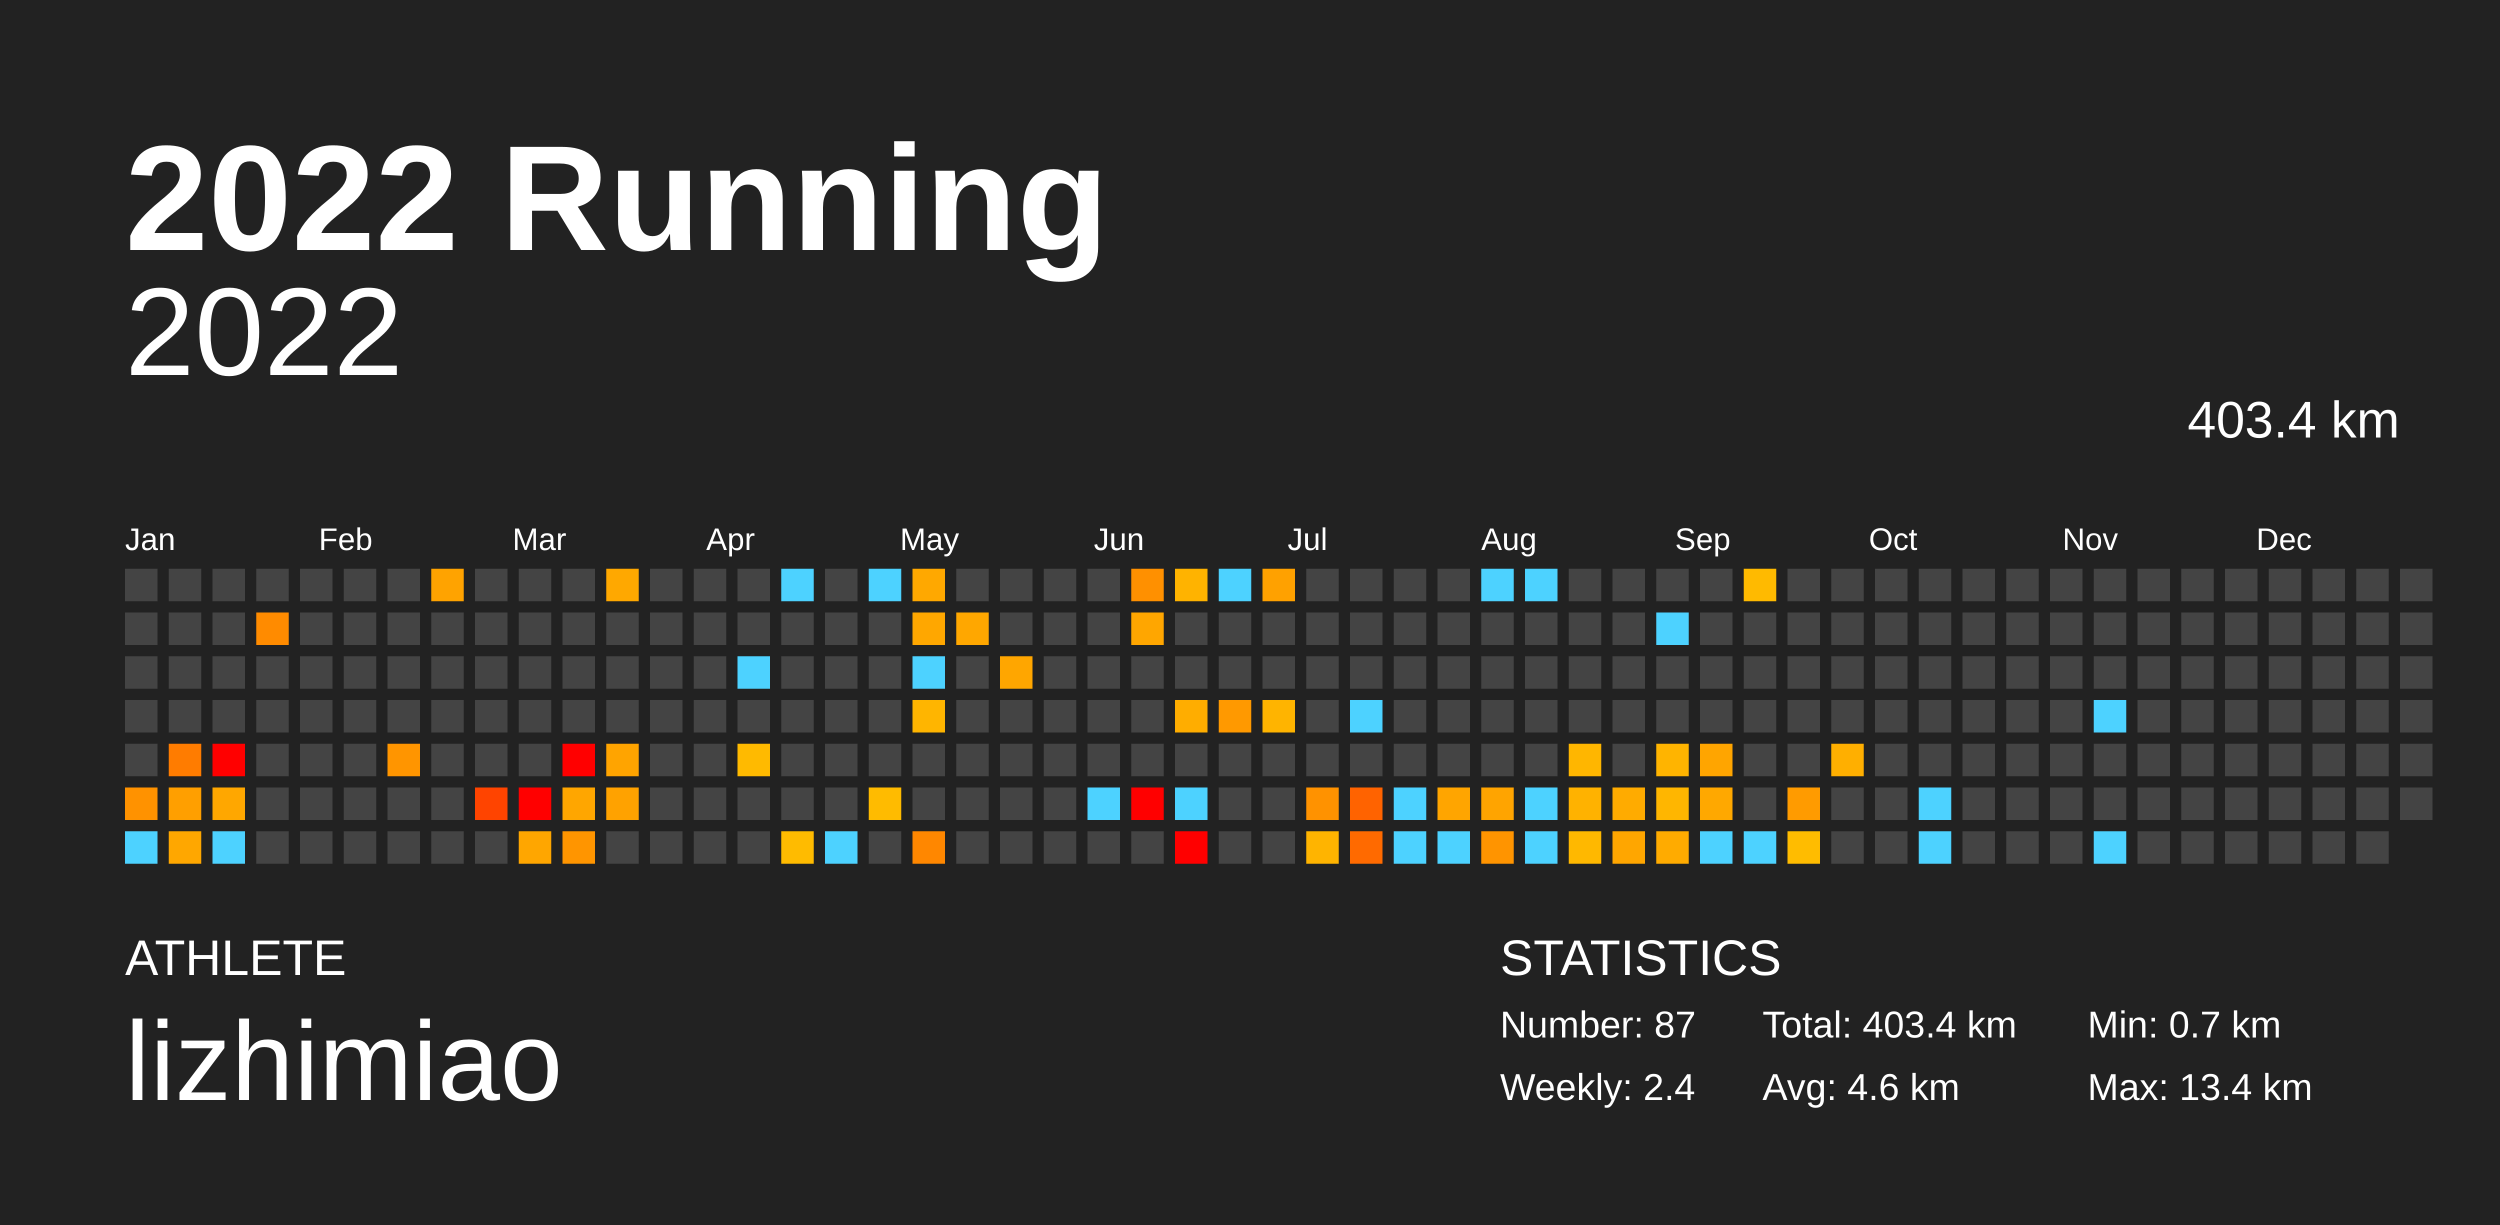
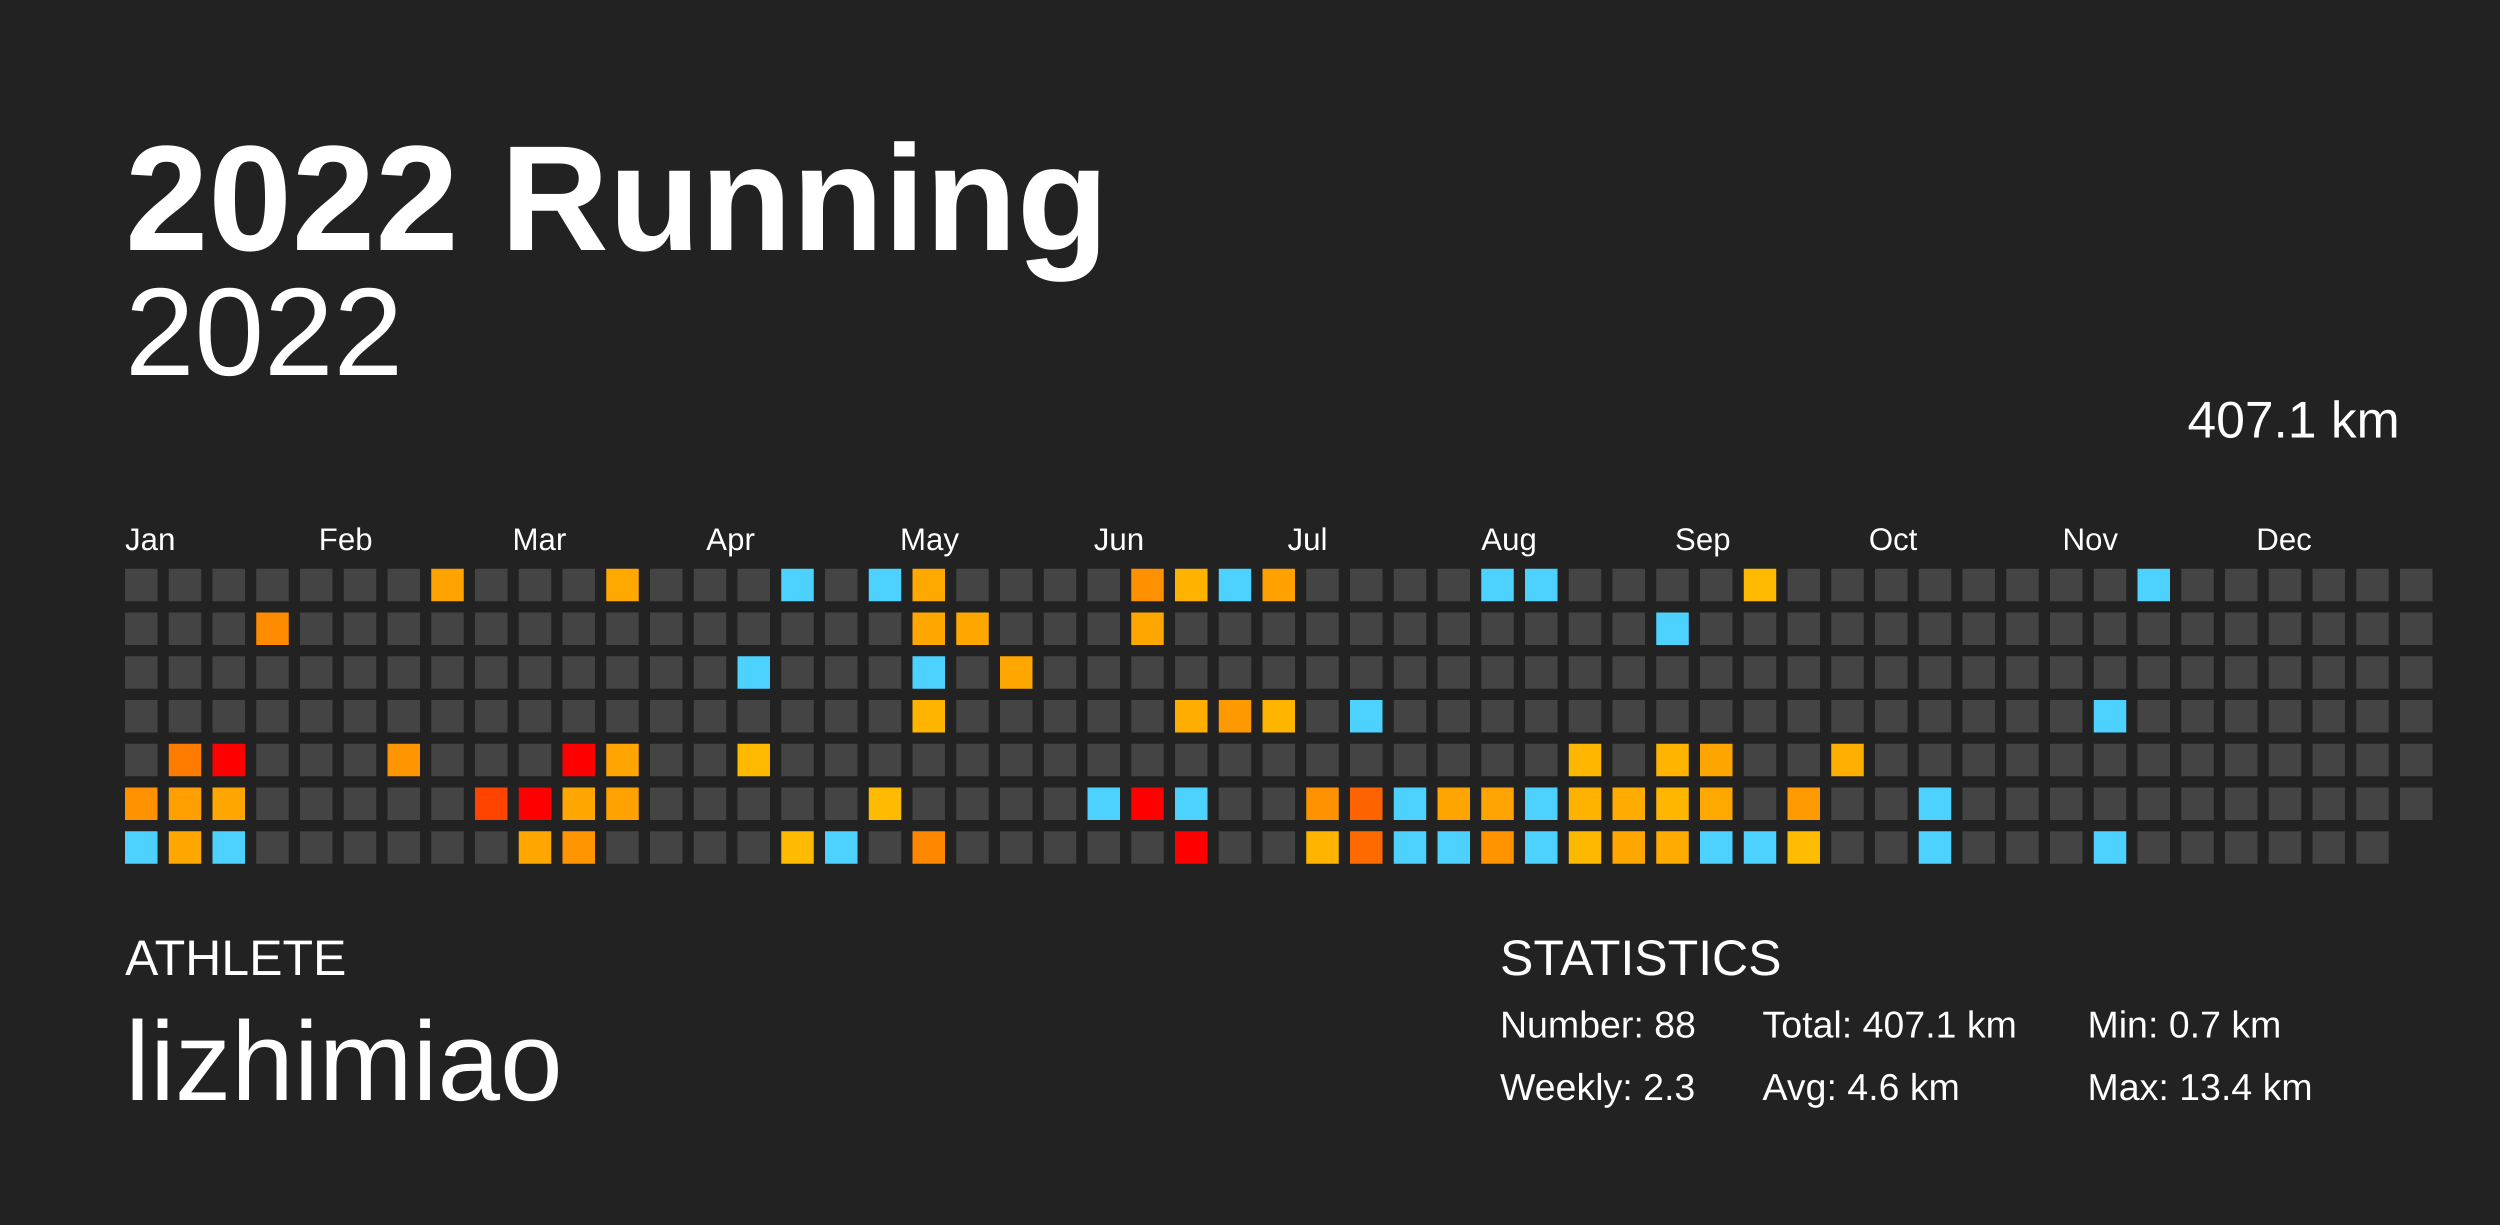
<svg xmlns="http://www.w3.org/2000/svg" baseProfile="full" height="98mm" version="1.1" viewBox="0,0,200,98" width="200mm">
  <defs />
  <rect fill="#222222" height="98" width="200" x="0" y="0" />
  <text fill="#FFFFFF" style="font-size:12px; font-family:Arial; font-weight:bold;" x="10" y="20">2022 Running</text>
  <text fill="#FFFFFF" style="font-size:4px; font-family:Arial" x="10" y="78">ATHLETE</text>
  <text fill="#FFFFFF" style="font-size:9px; font-family:Arial" x="10" y="88">lizhimiao</text>
  <text fill="#FFFFFF" style="font-size:4px; font-family:Arial" x="120" y="78">STATISTICS</text>
-   <text fill="#FFFFFF" style="font-size:3px; font-family:Arial" x="120" y="83">Number: 87</text>
-   <text fill="#FFFFFF" style="font-size:3px; font-family:Arial" x="120" y="88">Weekly: 2.4</text>
-   <text fill="#FFFFFF" style="font-size:3px; font-family:Arial" x="141" y="83">Total: 403.4 km</text>
+   <text fill="#FFFFFF" style="font-size:3px; font-family:Arial" x="120" y="83">Number: 88</text>
+   <text fill="#FFFFFF" style="font-size:3px; font-family:Arial" x="120" y="88">Weekly: 2.3</text>
+   <text fill="#FFFFFF" style="font-size:3px; font-family:Arial" x="141" y="83">Total: 407.1 km</text>
  <text fill="#FFFFFF" style="font-size:3px; font-family:Arial" x="141" y="88">Avg: 4.6 km</text>
  <text fill="#FFFFFF" style="font-size:3px; font-family:Arial" x="167" y="83">Min: 0.7 km</text>
  <text fill="#FFFFFF" style="font-size:3px; font-family:Arial" x="167" y="88">Max: 13.4 km</text>
  <text alignment-baseline="hanging" fill="#FFFFFF" style="font-size:10.0px; font-family:Arial;" x="10" y="30">2022</text>
-   <text alignment-baseline="hanging" fill="#FFFFFF" style="font-size:4.125px; font-family:Arial;" x="175" y="35">403.4 km</text>
+   <text alignment-baseline="hanging" fill="#FFFFFF" style="font-size:4.125px; font-family:Arial;" x="175" y="35">407.1 km</text>
  <text fill="#FFFFFF" style="font-size:2.5px; font-family:Arial" x="10.0" y="44">Jan</text>
  <text fill="#FFFFFF" style="font-size:2.5px; font-family:Arial" x="25.5" y="44">Feb</text>
  <text fill="#FFFFFF" style="font-size:2.5px; font-family:Arial" x="41.0" y="44">Mar</text>
  <text fill="#FFFFFF" style="font-size:2.5px; font-family:Arial" x="56.5" y="44">Apr</text>
  <text fill="#FFFFFF" style="font-size:2.5px; font-family:Arial" x="72.0" y="44">May</text>
  <text fill="#FFFFFF" style="font-size:2.5px; font-family:Arial" x="87.5" y="44">Jun</text>
  <text fill="#FFFFFF" style="font-size:2.5px; font-family:Arial" x="103.0" y="44">Jul</text>
  <text fill="#FFFFFF" style="font-size:2.5px; font-family:Arial" x="118.5" y="44">Aug</text>
  <text fill="#FFFFFF" style="font-size:2.5px; font-family:Arial" x="134.0" y="44">Sep</text>
  <text fill="#FFFFFF" style="font-size:2.5px; font-family:Arial" x="149.5" y="44">Oct</text>
  <text fill="#FFFFFF" style="font-size:2.5px; font-family:Arial" x="165.0" y="44">Nov</text>
  <text fill="#FFFFFF" style="font-size:2.5px; font-family:Arial" x="180.5" y="44">Dec</text>
  <rect fill="#444444" height="2.6" width="2.6" x="10.0" y="45.5" />
  <rect fill="#444444" height="2.6" width="2.6" x="10.0" y="49.0" />
  <rect fill="#444444" height="2.6" width="2.6" x="10.0" y="52.5" />
  <rect fill="#444444" height="2.6" width="2.6" x="10.0" y="56.0" />
  <rect fill="#444444" height="2.6" width="2.6" x="10.0" y="59.5" />
  <rect fill="#ff9200" height="2.6" width="2.6" x="10.0" y="63.0" />
  <rect fill="#4dd2ff" height="2.6" width="2.6" x="10.0" y="66.5" />
  <rect fill="#444444" height="2.6" width="2.6" x="13.5" y="45.5" />
  <rect fill="#444444" height="2.6" width="2.6" x="13.5" y="49.0" />
  <rect fill="#444444" height="2.6" width="2.6" x="13.5" y="52.5" />
  <rect fill="#444444" height="2.6" width="2.6" x="13.5" y="56.0" />
  <rect fill="#ff7c00" height="2.6" width="2.6" x="13.5" y="59.5" />
  <rect fill="#ff9f00" height="2.6" width="2.6" x="13.5" y="63.0" />
  <rect fill="#ffa700" height="2.6" width="2.6" x="13.5" y="66.5" />
  <rect fill="#444444" height="2.6" width="2.6" x="17.0" y="45.5" />
  <rect fill="#444444" height="2.6" width="2.6" x="17.0" y="49.0" />
  <rect fill="#444444" height="2.6" width="2.6" x="17.0" y="52.5" />
  <rect fill="#444444" height="2.6" width="2.6" x="17.0" y="56.0" />
  <rect fill="red" height="2.6" width="2.6" x="17.0" y="59.5" />
  <rect fill="#ffa700" height="2.6" width="2.6" x="17.0" y="63.0" />
  <rect fill="#4dd2ff" height="2.6" width="2.6" x="17.0" y="66.5" />
  <rect fill="#444444" height="2.6" width="2.6" x="20.5" y="45.5" />
  <rect fill="#ff8b00" height="2.6" width="2.6" x="20.5" y="49.0" />
  <rect fill="#444444" height="2.6" width="2.6" x="20.5" y="52.5" />
  <rect fill="#444444" height="2.6" width="2.6" x="20.5" y="56.0" />
  <rect fill="#444444" height="2.6" width="2.6" x="20.5" y="59.5" />
  <rect fill="#444444" height="2.6" width="2.6" x="20.5" y="63.0" />
  <rect fill="#444444" height="2.6" width="2.6" x="20.5" y="66.5" />
  <rect fill="#444444" height="2.6" width="2.6" x="24.0" y="45.5" />
  <rect fill="#444444" height="2.6" width="2.6" x="24.0" y="49.0" />
  <rect fill="#444444" height="2.6" width="2.6" x="24.0" y="52.5" />
  <rect fill="#444444" height="2.6" width="2.6" x="24.0" y="56.0" />
  <rect fill="#444444" height="2.6" width="2.6" x="24.0" y="59.5" />
  <rect fill="#444444" height="2.6" width="2.6" x="24.0" y="63.0" />
  <rect fill="#444444" height="2.6" width="2.6" x="24.0" y="66.5" />
  <rect fill="#444444" height="2.6" width="2.6" x="27.5" y="45.5" />
  <rect fill="#444444" height="2.6" width="2.6" x="27.5" y="49.0" />
  <rect fill="#444444" height="2.6" width="2.6" x="27.5" y="52.5" />
  <rect fill="#444444" height="2.6" width="2.6" x="27.5" y="56.0" />
  <rect fill="#444444" height="2.6" width="2.6" x="27.5" y="59.5" />
  <rect fill="#444444" height="2.6" width="2.6" x="27.5" y="63.0" />
  <rect fill="#444444" height="2.6" width="2.6" x="27.5" y="66.5" />
  <rect fill="#444444" height="2.6" width="2.6" x="31.0" y="45.5" />
  <rect fill="#444444" height="2.6" width="2.6" x="31.0" y="49.0" />
  <rect fill="#444444" height="2.6" width="2.6" x="31.0" y="52.5" />
  <rect fill="#444444" height="2.6" width="2.6" x="31.0" y="56.0" />
  <rect fill="#ff9500" height="2.6" width="2.6" x="31.0" y="59.5" />
  <rect fill="#444444" height="2.6" width="2.6" x="31.0" y="63.0" />
  <rect fill="#444444" height="2.6" width="2.6" x="31.0" y="66.5" />
  <rect fill="#ffa300" height="2.6" width="2.6" x="34.5" y="45.5" />
  <rect fill="#444444" height="2.6" width="2.6" x="34.5" y="49.0" />
  <rect fill="#444444" height="2.6" width="2.6" x="34.5" y="52.5" />
  <rect fill="#444444" height="2.6" width="2.6" x="34.5" y="56.0" />
  <rect fill="#444444" height="2.6" width="2.6" x="34.5" y="59.5" />
  <rect fill="#444444" height="2.6" width="2.6" x="34.5" y="63.0" />
  <rect fill="#444444" height="2.6" width="2.6" x="34.5" y="66.5" />
  <rect fill="#444444" height="2.6" width="2.6" x="38.0" y="45.5" />
  <rect fill="#444444" height="2.6" width="2.6" x="38.0" y="49.0" />
  <rect fill="#444444" height="2.6" width="2.6" x="38.0" y="52.5" />
  <rect fill="#444444" height="2.6" width="2.6" x="38.0" y="56.0" />
  <rect fill="#444444" height="2.6" width="2.6" x="38.0" y="59.5" />
  <rect fill="#ff4400" height="2.6" width="2.6" x="38.0" y="63.0" />
  <rect fill="#444444" height="2.6" width="2.6" x="38.0" y="66.5" />
  <rect fill="#444444" height="2.6" width="2.6" x="41.5" y="45.5" />
  <rect fill="#444444" height="2.6" width="2.6" x="41.5" y="49.0" />
  <rect fill="#444444" height="2.6" width="2.6" x="41.5" y="52.5" />
  <rect fill="#444444" height="2.6" width="2.6" x="41.5" y="56.0" />
  <rect fill="#444444" height="2.6" width="2.6" x="41.5" y="59.5" />
  <rect fill="red" height="2.6" width="2.6" x="41.5" y="63.0" />
  <rect fill="#ffa600" height="2.6" width="2.6" x="41.5" y="66.5" />
  <rect fill="#444444" height="2.6" width="2.6" x="45.0" y="45.5" />
  <rect fill="#444444" height="2.6" width="2.6" x="45.0" y="49.0" />
  <rect fill="#444444" height="2.6" width="2.6" x="45.0" y="52.5" />
  <rect fill="#444444" height="2.6" width="2.6" x="45.0" y="56.0" />
  <rect fill="red" height="2.6" width="2.6" x="45.0" y="59.5" />
  <rect fill="#ffa600" height="2.6" width="2.6" x="45.0" y="63.0" />
  <rect fill="#ff9500" height="2.6" width="2.6" x="45.0" y="66.5" />
  <rect fill="#ffa800" height="2.6" width="2.6" x="48.5" y="45.5" />
  <rect fill="#444444" height="2.6" width="2.6" x="48.5" y="49.0" />
  <rect fill="#444444" height="2.6" width="2.6" x="48.5" y="52.5" />
  <rect fill="#444444" height="2.6" width="2.6" x="48.5" y="56.0" />
  <rect fill="#ffa400" height="2.6" width="2.6" x="48.5" y="59.5" />
  <rect fill="#ffa200" height="2.6" width="2.6" x="48.5" y="63.0" />
  <rect fill="#444444" height="2.6" width="2.6" x="48.5" y="66.5" />
  <rect fill="#444444" height="2.6" width="2.6" x="52.0" y="45.5" />
  <rect fill="#444444" height="2.6" width="2.6" x="52.0" y="49.0" />
  <rect fill="#444444" height="2.6" width="2.6" x="52.0" y="52.5" />
  <rect fill="#444444" height="2.6" width="2.6" x="52.0" y="56.0" />
  <rect fill="#444444" height="2.6" width="2.6" x="52.0" y="59.5" />
  <rect fill="#444444" height="2.6" width="2.6" x="52.0" y="63.0" />
  <rect fill="#444444" height="2.6" width="2.6" x="52.0" y="66.5" />
  <rect fill="#444444" height="2.6" width="2.6" x="55.5" y="45.5" />
  <rect fill="#444444" height="2.6" width="2.6" x="55.5" y="49.0" />
  <rect fill="#444444" height="2.6" width="2.6" x="55.5" y="52.5" />
  <rect fill="#444444" height="2.6" width="2.6" x="55.5" y="56.0" />
  <rect fill="#444444" height="2.6" width="2.6" x="55.5" y="59.5" />
  <rect fill="#444444" height="2.6" width="2.6" x="55.5" y="63.0" />
  <rect fill="#444444" height="2.6" width="2.6" x="55.5" y="66.5" />
  <rect fill="#444444" height="2.6" width="2.6" x="59.0" y="45.5" />
  <rect fill="#444444" height="2.6" width="2.6" x="59.0" y="49.0" />
  <rect fill="#4dd2ff" height="2.6" width="2.6" x="59.0" y="52.5" />
  <rect fill="#444444" height="2.6" width="2.6" x="59.0" y="56.0" />
  <rect fill="#ffba00" height="2.6" width="2.6" x="59.0" y="59.5" />
  <rect fill="#444444" height="2.6" width="2.6" x="59.0" y="63.0" />
  <rect fill="#444444" height="2.6" width="2.6" x="59.0" y="66.5" />
  <rect fill="#4dd2ff" height="2.6" width="2.6" x="62.5" y="45.5" />
  <rect fill="#444444" height="2.6" width="2.6" x="62.5" y="49.0" />
  <rect fill="#444444" height="2.6" width="2.6" x="62.5" y="52.5" />
  <rect fill="#444444" height="2.6" width="2.6" x="62.5" y="56.0" />
  <rect fill="#444444" height="2.6" width="2.6" x="62.5" y="59.5" />
  <rect fill="#444444" height="2.6" width="2.6" x="62.5" y="63.0" />
  <rect fill="#ffbb00" height="2.6" width="2.6" x="62.5" y="66.5" />
  <rect fill="#444444" height="2.6" width="2.6" x="66.0" y="45.5" />
  <rect fill="#444444" height="2.6" width="2.6" x="66.0" y="49.0" />
  <rect fill="#444444" height="2.6" width="2.6" x="66.0" y="52.5" />
  <rect fill="#444444" height="2.6" width="2.6" x="66.0" y="56.0" />
  <rect fill="#444444" height="2.6" width="2.6" x="66.0" y="59.5" />
  <rect fill="#444444" height="2.6" width="2.6" x="66.0" y="63.0" />
  <rect fill="#4dd2ff" height="2.6" width="2.6" x="66.0" y="66.5" />
  <rect fill="#4dd2ff" height="2.6" width="2.6" x="69.5" y="45.5" />
  <rect fill="#444444" height="2.6" width="2.6" x="69.5" y="49.0" />
  <rect fill="#444444" height="2.6" width="2.6" x="69.5" y="52.5" />
  <rect fill="#444444" height="2.6" width="2.6" x="69.5" y="56.0" />
  <rect fill="#444444" height="2.6" width="2.6" x="69.5" y="59.5" />
  <rect fill="#ffbb00" height="2.6" width="2.6" x="69.5" y="63.0" />
  <rect fill="#444444" height="2.6" width="2.6" x="69.5" y="66.5" />
  <rect fill="#ffa800" height="2.6" width="2.6" x="73.0" y="45.5" />
  <rect fill="#ffa700" height="2.6" width="2.6" x="73.0" y="49.0" />
  <rect fill="#4dd2ff" height="2.6" width="2.6" x="73.0" y="52.5" />
  <rect fill="#ffb500" height="2.6" width="2.6" x="73.0" y="56.0" />
  <rect fill="#444444" height="2.6" width="2.6" x="73.0" y="59.5" />
  <rect fill="#444444" height="2.6" width="2.6" x="73.0" y="63.0" />
  <rect fill="#ff8700" height="2.6" width="2.6" x="73.0" y="66.5" />
  <rect fill="#444444" height="2.6" width="2.6" x="76.5" y="45.5" />
  <rect fill="#ffa700" height="2.6" width="2.6" x="76.5" y="49.0" />
  <rect fill="#444444" height="2.6" width="2.6" x="76.5" y="52.5" />
  <rect fill="#444444" height="2.6" width="2.6" x="76.5" y="56.0" />
  <rect fill="#444444" height="2.6" width="2.6" x="76.5" y="59.5" />
  <rect fill="#444444" height="2.6" width="2.6" x="76.5" y="63.0" />
  <rect fill="#444444" height="2.6" width="2.6" x="76.5" y="66.5" />
  <rect fill="#444444" height="2.6" width="2.6" x="80.0" y="45.5" />
  <rect fill="#444444" height="2.6" width="2.6" x="80.0" y="49.0" />
  <rect fill="#ffa600" height="2.6" width="2.6" x="80.0" y="52.5" />
  <rect fill="#444444" height="2.6" width="2.6" x="80.0" y="56.0" />
  <rect fill="#444444" height="2.6" width="2.6" x="80.0" y="59.5" />
  <rect fill="#444444" height="2.6" width="2.6" x="80.0" y="63.0" />
  <rect fill="#444444" height="2.6" width="2.6" x="80.0" y="66.5" />
  <rect fill="#444444" height="2.6" width="2.6" x="83.5" y="45.5" />
  <rect fill="#444444" height="2.6" width="2.6" x="83.5" y="49.0" />
  <rect fill="#444444" height="2.6" width="2.6" x="83.5" y="52.5" />
  <rect fill="#444444" height="2.6" width="2.6" x="83.5" y="56.0" />
  <rect fill="#444444" height="2.6" width="2.6" x="83.5" y="59.5" />
  <rect fill="#444444" height="2.6" width="2.6" x="83.5" y="63.0" />
  <rect fill="#444444" height="2.6" width="2.6" x="83.5" y="66.5" />
  <rect fill="#444444" height="2.6" width="2.6" x="87.0" y="45.5" />
  <rect fill="#444444" height="2.6" width="2.6" x="87.0" y="49.0" />
  <rect fill="#444444" height="2.6" width="2.6" x="87.0" y="52.5" />
  <rect fill="#444444" height="2.6" width="2.6" x="87.0" y="56.0" />
  <rect fill="#444444" height="2.6" width="2.6" x="87.0" y="59.5" />
  <rect fill="#4dd2ff" height="2.6" width="2.6" x="87.0" y="63.0" />
  <rect fill="#444444" height="2.6" width="2.6" x="87.0" y="66.5" />
  <rect fill="#ff9000" height="2.6" width="2.6" x="90.5" y="45.5" />
  <rect fill="#ffa600" height="2.6" width="2.6" x="90.5" y="49.0" />
  <rect fill="#444444" height="2.6" width="2.6" x="90.5" y="52.5" />
  <rect fill="#444444" height="2.6" width="2.6" x="90.5" y="56.0" />
  <rect fill="#444444" height="2.6" width="2.6" x="90.5" y="59.5" />
  <rect fill="red" height="2.6" width="2.6" x="90.5" y="63.0" />
  <rect fill="#444444" height="2.6" width="2.6" x="90.5" y="66.5" />
  <rect fill="#ffb300" height="2.6" width="2.6" x="94.0" y="45.5" />
  <rect fill="#444444" height="2.6" width="2.6" x="94.0" y="49.0" />
  <rect fill="#444444" height="2.6" width="2.6" x="94.0" y="52.5" />
  <rect fill="#ffad00" height="2.6" width="2.6" x="94.0" y="56.0" />
  <rect fill="#444444" height="2.6" width="2.6" x="94.0" y="59.5" />
  <rect fill="#4dd2ff" height="2.6" width="2.6" x="94.0" y="63.0" />
  <rect fill="red" height="2.6" width="2.6" x="94.0" y="66.5" />
  <rect fill="#4dd2ff" height="2.6" width="2.6" x="97.5" y="45.5" />
  <rect fill="#444444" height="2.6" width="2.6" x="97.5" y="49.0" />
  <rect fill="#444444" height="2.6" width="2.6" x="97.5" y="52.5" />
  <rect fill="#ff9900" height="2.6" width="2.6" x="97.5" y="56.0" />
  <rect fill="#444444" height="2.6" width="2.6" x="97.5" y="59.5" />
  <rect fill="#444444" height="2.6" width="2.6" x="97.5" y="63.0" />
  <rect fill="#444444" height="2.6" width="2.6" x="97.5" y="66.5" />
  <rect fill="#ffa100" height="2.6" width="2.6" x="101.0" y="45.5" />
  <rect fill="#444444" height="2.6" width="2.6" x="101.0" y="49.0" />
  <rect fill="#444444" height="2.6" width="2.6" x="101.0" y="52.5" />
  <rect fill="#ffb400" height="2.6" width="2.6" x="101.0" y="56.0" />
  <rect fill="#444444" height="2.6" width="2.6" x="101.0" y="59.5" />
  <rect fill="#444444" height="2.6" width="2.6" x="101.0" y="63.0" />
  <rect fill="#444444" height="2.6" width="2.6" x="101.0" y="66.5" />
  <rect fill="#444444" height="2.6" width="2.6" x="104.5" y="45.5" />
  <rect fill="#444444" height="2.6" width="2.6" x="104.5" y="49.0" />
  <rect fill="#444444" height="2.6" width="2.6" x="104.5" y="52.5" />
  <rect fill="#444444" height="2.6" width="2.6" x="104.5" y="56.0" />
  <rect fill="#444444" height="2.6" width="2.6" x="104.5" y="59.5" />
  <rect fill="#ff9200" height="2.6" width="2.6" x="104.5" y="63.0" />
  <rect fill="#ffb400" height="2.6" width="2.6" x="104.5" y="66.5" />
  <rect fill="#444444" height="2.6" width="2.6" x="108.0" y="45.5" />
  <rect fill="#444444" height="2.6" width="2.6" x="108.0" y="49.0" />
  <rect fill="#444444" height="2.6" width="2.6" x="108.0" y="52.5" />
  <rect fill="#4dd2ff" height="2.6" width="2.6" x="108.0" y="56.0" />
  <rect fill="#444444" height="2.6" width="2.6" x="108.0" y="59.5" />
  <rect fill="#ff6300" height="2.6" width="2.6" x="108.0" y="63.0" />
  <rect fill="#ff6a00" height="2.6" width="2.6" x="108.0" y="66.5" />
  <rect fill="#444444" height="2.6" width="2.6" x="111.5" y="45.5" />
  <rect fill="#444444" height="2.6" width="2.6" x="111.5" y="49.0" />
  <rect fill="#444444" height="2.6" width="2.6" x="111.5" y="52.5" />
  <rect fill="#444444" height="2.6" width="2.6" x="111.5" y="56.0" />
  <rect fill="#444444" height="2.6" width="2.6" x="111.5" y="59.5" />
  <rect fill="#4dd2ff" height="2.6" width="2.6" x="111.5" y="63.0" />
  <rect fill="#4dd2ff" height="2.6" width="2.6" x="111.5" y="66.5" />
  <rect fill="#444444" height="2.6" width="2.6" x="115.0" y="45.5" />
  <rect fill="#444444" height="2.6" width="2.6" x="115.0" y="49.0" />
  <rect fill="#444444" height="2.6" width="2.6" x="115.0" y="52.5" />
  <rect fill="#444444" height="2.6" width="2.6" x="115.0" y="56.0" />
  <rect fill="#444444" height="2.6" width="2.6" x="115.0" y="59.5" />
  <rect fill="#ffa500" height="2.6" width="2.6" x="115.0" y="63.0" />
  <rect fill="#4dd2ff" height="2.6" width="2.6" x="115.0" y="66.5" />
  <rect fill="#4dd2ff" height="2.6" width="2.6" x="118.5" y="45.5" />
  <rect fill="#444444" height="2.6" width="2.6" x="118.5" y="49.0" />
  <rect fill="#444444" height="2.6" width="2.6" x="118.5" y="52.5" />
  <rect fill="#444444" height="2.6" width="2.6" x="118.5" y="56.0" />
  <rect fill="#444444" height="2.6" width="2.6" x="118.5" y="59.5" />
  <rect fill="#ffa400" height="2.6" width="2.6" x="118.5" y="63.0" />
  <rect fill="#ff9400" height="2.6" width="2.6" x="118.5" y="66.5" />
  <rect fill="#4dd2ff" height="2.6" width="2.6" x="122.0" y="45.5" />
  <rect fill="#444444" height="2.6" width="2.6" x="122.0" y="49.0" />
  <rect fill="#444444" height="2.6" width="2.6" x="122.0" y="52.5" />
  <rect fill="#444444" height="2.6" width="2.6" x="122.0" y="56.0" />
  <rect fill="#444444" height="2.6" width="2.6" x="122.0" y="59.5" />
  <rect fill="#4dd2ff" height="2.6" width="2.6" x="122.0" y="63.0" />
  <rect fill="#4dd2ff" height="2.6" width="2.6" x="122.0" y="66.5" />
  <rect fill="#444444" height="2.6" width="2.6" x="125.5" y="45.5" />
  <rect fill="#444444" height="2.6" width="2.6" x="125.5" y="49.0" />
  <rect fill="#444444" height="2.6" width="2.6" x="125.5" y="52.5" />
  <rect fill="#444444" height="2.6" width="2.6" x="125.5" y="56.0" />
  <rect fill="#ffb600" height="2.6" width="2.6" x="125.5" y="59.5" />
  <rect fill="#ffb200" height="2.6" width="2.6" x="125.5" y="63.0" />
  <rect fill="#ffb800" height="2.6" width="2.6" x="125.5" y="66.5" />
  <rect fill="#444444" height="2.6" width="2.6" x="129.0" y="45.5" />
  <rect fill="#444444" height="2.6" width="2.6" x="129.0" y="49.0" />
  <rect fill="#444444" height="2.6" width="2.6" x="129.0" y="52.5" />
  <rect fill="#444444" height="2.6" width="2.6" x="129.0" y="56.0" />
  <rect fill="#444444" height="2.6" width="2.6" x="129.0" y="59.5" />
  <rect fill="#ffab00" height="2.6" width="2.6" x="129.0" y="63.0" />
  <rect fill="#ffa600" height="2.6" width="2.6" x="129.0" y="66.5" />
  <rect fill="#444444" height="2.6" width="2.6" x="132.5" y="45.5" />
  <rect fill="#4dd2ff" height="2.6" width="2.6" x="132.5" y="49.0" />
  <rect fill="#444444" height="2.6" width="2.6" x="132.5" y="52.5" />
  <rect fill="#444444" height="2.6" width="2.6" x="132.5" y="56.0" />
  <rect fill="#ffb400" height="2.6" width="2.6" x="132.5" y="59.5" />
  <rect fill="#ffb600" height="2.6" width="2.6" x="132.5" y="63.0" />
  <rect fill="#ffab00" height="2.6" width="2.6" x="132.5" y="66.5" />
  <rect fill="#444444" height="2.6" width="2.6" x="136.0" y="45.5" />
  <rect fill="#444444" height="2.6" width="2.6" x="136.0" y="49.0" />
  <rect fill="#444444" height="2.6" width="2.6" x="136.0" y="52.5" />
  <rect fill="#444444" height="2.6" width="2.6" x="136.0" y="56.0" />
  <rect fill="#ffa500" height="2.6" width="2.6" x="136.0" y="59.5" />
  <rect fill="#ffa800" height="2.6" width="2.6" x="136.0" y="63.0" />
  <rect fill="#4dd2ff" height="2.6" width="2.6" x="136.0" y="66.5" />
  <rect fill="#ffba00" height="2.6" width="2.6" x="139.5" y="45.5" />
  <rect fill="#444444" height="2.6" width="2.6" x="139.5" y="49.0" />
  <rect fill="#444444" height="2.6" width="2.6" x="139.5" y="52.5" />
  <rect fill="#444444" height="2.6" width="2.6" x="139.5" y="56.0" />
  <rect fill="#444444" height="2.6" width="2.6" x="139.5" y="59.5" />
  <rect fill="#444444" height="2.6" width="2.6" x="139.5" y="63.0" />
  <rect fill="#4dd2ff" height="2.6" width="2.6" x="139.5" y="66.5" />
  <rect fill="#444444" height="2.6" width="2.6" x="143.0" y="45.5" />
  <rect fill="#444444" height="2.6" width="2.6" x="143.0" y="49.0" />
  <rect fill="#444444" height="2.6" width="2.6" x="143.0" y="52.5" />
  <rect fill="#444444" height="2.6" width="2.6" x="143.0" y="56.0" />
  <rect fill="#444444" height="2.6" width="2.6" x="143.0" y="59.5" />
  <rect fill="#ff9b00" height="2.6" width="2.6" x="143.0" y="63.0" />
  <rect fill="#ffbc00" height="2.6" width="2.6" x="143.0" y="66.5" />
  <rect fill="#444444" height="2.6" width="2.6" x="146.5" y="45.5" />
  <rect fill="#444444" height="2.6" width="2.6" x="146.5" y="49.0" />
  <rect fill="#444444" height="2.6" width="2.6" x="146.5" y="52.5" />
  <rect fill="#444444" height="2.6" width="2.6" x="146.5" y="56.0" />
  <rect fill="#ffaf00" height="2.6" width="2.6" x="146.5" y="59.5" />
  <rect fill="#444444" height="2.6" width="2.6" x="146.5" y="63.0" />
  <rect fill="#444444" height="2.6" width="2.6" x="146.5" y="66.5" />
  <rect fill="#444444" height="2.6" width="2.6" x="150.0" y="45.5" />
  <rect fill="#444444" height="2.6" width="2.6" x="150.0" y="49.0" />
  <rect fill="#444444" height="2.6" width="2.6" x="150.0" y="52.5" />
  <rect fill="#444444" height="2.6" width="2.6" x="150.0" y="56.0" />
  <rect fill="#444444" height="2.6" width="2.6" x="150.0" y="59.5" />
  <rect fill="#444444" height="2.6" width="2.6" x="150.0" y="63.0" />
  <rect fill="#444444" height="2.6" width="2.6" x="150.0" y="66.5" />
  <rect fill="#444444" height="2.6" width="2.6" x="153.5" y="45.5" />
  <rect fill="#444444" height="2.6" width="2.6" x="153.5" y="49.0" />
  <rect fill="#444444" height="2.6" width="2.6" x="153.5" y="52.5" />
  <rect fill="#444444" height="2.6" width="2.6" x="153.5" y="56.0" />
  <rect fill="#444444" height="2.6" width="2.6" x="153.5" y="59.5" />
  <rect fill="#4dd2ff" height="2.6" width="2.6" x="153.5" y="63.0" />
  <rect fill="#4dd2ff" height="2.6" width="2.6" x="153.5" y="66.5" />
  <rect fill="#444444" height="2.6" width="2.6" x="157.0" y="45.5" />
  <rect fill="#444444" height="2.6" width="2.6" x="157.0" y="49.0" />
  <rect fill="#444444" height="2.6" width="2.6" x="157.0" y="52.5" />
  <rect fill="#444444" height="2.6" width="2.6" x="157.0" y="56.0" />
  <rect fill="#444444" height="2.6" width="2.6" x="157.0" y="59.5" />
  <rect fill="#444444" height="2.6" width="2.6" x="157.0" y="63.0" />
  <rect fill="#444444" height="2.6" width="2.6" x="157.0" y="66.5" />
  <rect fill="#444444" height="2.6" width="2.6" x="160.5" y="45.5" />
  <rect fill="#444444" height="2.6" width="2.6" x="160.5" y="49.0" />
  <rect fill="#444444" height="2.6" width="2.6" x="160.5" y="52.5" />
  <rect fill="#444444" height="2.6" width="2.6" x="160.5" y="56.0" />
  <rect fill="#444444" height="2.6" width="2.6" x="160.5" y="59.5" />
  <rect fill="#444444" height="2.6" width="2.6" x="160.5" y="63.0" />
  <rect fill="#444444" height="2.6" width="2.6" x="160.5" y="66.5" />
  <rect fill="#444444" height="2.6" width="2.6" x="164.0" y="45.5" />
  <rect fill="#444444" height="2.6" width="2.6" x="164.0" y="49.0" />
  <rect fill="#444444" height="2.6" width="2.6" x="164.0" y="52.5" />
  <rect fill="#444444" height="2.6" width="2.6" x="164.0" y="56.0" />
  <rect fill="#444444" height="2.6" width="2.6" x="164.0" y="59.5" />
  <rect fill="#444444" height="2.6" width="2.6" x="164.0" y="63.0" />
  <rect fill="#444444" height="2.6" width="2.6" x="164.0" y="66.5" />
  <rect fill="#444444" height="2.6" width="2.6" x="167.5" y="45.5" />
  <rect fill="#444444" height="2.6" width="2.6" x="167.5" y="49.0" />
  <rect fill="#444444" height="2.6" width="2.6" x="167.5" y="52.5" />
  <rect fill="#4dd2ff" height="2.6" width="2.6" x="167.5" y="56.0" />
  <rect fill="#444444" height="2.6" width="2.6" x="167.5" y="59.5" />
  <rect fill="#444444" height="2.6" width="2.6" x="167.5" y="63.0" />
  <rect fill="#4dd2ff" height="2.6" width="2.6" x="167.5" y="66.5" />
-   <rect fill="#444444" height="2.6" width="2.6" x="171.0" y="45.5" />
+   <rect fill="#4dd2ff" height="2.6" width="2.6" x="171.0" y="45.5" />
  <rect fill="#444444" height="2.6" width="2.6" x="171.0" y="49.0" />
  <rect fill="#444444" height="2.6" width="2.6" x="171.0" y="52.5" />
  <rect fill="#444444" height="2.6" width="2.6" x="171.0" y="56.0" />
  <rect fill="#444444" height="2.6" width="2.6" x="171.0" y="59.5" />
  <rect fill="#444444" height="2.6" width="2.6" x="171.0" y="63.0" />
  <rect fill="#444444" height="2.6" width="2.6" x="171.0" y="66.5" />
  <rect fill="#444444" height="2.6" width="2.6" x="174.5" y="45.5" />
  <rect fill="#444444" height="2.6" width="2.6" x="174.5" y="49.0" />
  <rect fill="#444444" height="2.6" width="2.6" x="174.5" y="52.5" />
  <rect fill="#444444" height="2.6" width="2.6" x="174.5" y="56.0" />
  <rect fill="#444444" height="2.6" width="2.6" x="174.5" y="59.5" />
  <rect fill="#444444" height="2.6" width="2.6" x="174.5" y="63.0" />
  <rect fill="#444444" height="2.6" width="2.6" x="174.5" y="66.5" />
  <rect fill="#444444" height="2.6" width="2.6" x="178.0" y="45.5" />
  <rect fill="#444444" height="2.6" width="2.6" x="178.0" y="49.0" />
  <rect fill="#444444" height="2.6" width="2.6" x="178.0" y="52.5" />
  <rect fill="#444444" height="2.6" width="2.6" x="178.0" y="56.0" />
  <rect fill="#444444" height="2.6" width="2.6" x="178.0" y="59.5" />
  <rect fill="#444444" height="2.6" width="2.6" x="178.0" y="63.0" />
  <rect fill="#444444" height="2.6" width="2.6" x="178.0" y="66.5" />
  <rect fill="#444444" height="2.6" width="2.6" x="181.5" y="45.5" />
  <rect fill="#444444" height="2.6" width="2.6" x="181.5" y="49.0" />
  <rect fill="#444444" height="2.6" width="2.6" x="181.5" y="52.5" />
  <rect fill="#444444" height="2.6" width="2.6" x="181.5" y="56.0" />
  <rect fill="#444444" height="2.6" width="2.6" x="181.5" y="59.5" />
  <rect fill="#444444" height="2.6" width="2.6" x="181.5" y="63.0" />
  <rect fill="#444444" height="2.6" width="2.6" x="181.5" y="66.5" />
  <rect fill="#444444" height="2.6" width="2.6" x="185.0" y="45.5" />
  <rect fill="#444444" height="2.6" width="2.6" x="185.0" y="49.0" />
  <rect fill="#444444" height="2.6" width="2.6" x="185.0" y="52.5" />
  <rect fill="#444444" height="2.6" width="2.6" x="185.0" y="56.0" />
  <rect fill="#444444" height="2.6" width="2.6" x="185.0" y="59.5" />
  <rect fill="#444444" height="2.6" width="2.6" x="185.0" y="63.0" />
  <rect fill="#444444" height="2.6" width="2.6" x="185.0" y="66.5" />
  <rect fill="#444444" height="2.6" width="2.6" x="188.5" y="45.5" />
  <rect fill="#444444" height="2.6" width="2.6" x="188.5" y="49.0" />
  <rect fill="#444444" height="2.6" width="2.6" x="188.5" y="52.5" />
  <rect fill="#444444" height="2.6" width="2.6" x="188.5" y="56.0" />
  <rect fill="#444444" height="2.6" width="2.6" x="188.5" y="59.5" />
  <rect fill="#444444" height="2.6" width="2.6" x="188.5" y="63.0" />
  <rect fill="#444444" height="2.6" width="2.6" x="188.5" y="66.5" />
  <rect fill="#444444" height="2.6" width="2.6" x="192.0" y="45.5" />
  <rect fill="#444444" height="2.6" width="2.6" x="192.0" y="49.0" />
  <rect fill="#444444" height="2.6" width="2.6" x="192.0" y="52.5" />
  <rect fill="#444444" height="2.6" width="2.6" x="192.0" y="56.0" />
  <rect fill="#444444" height="2.6" width="2.6" x="192.0" y="59.5" />
  <rect fill="#444444" height="2.6" width="2.6" x="192.0" y="63.0" />
</svg>
